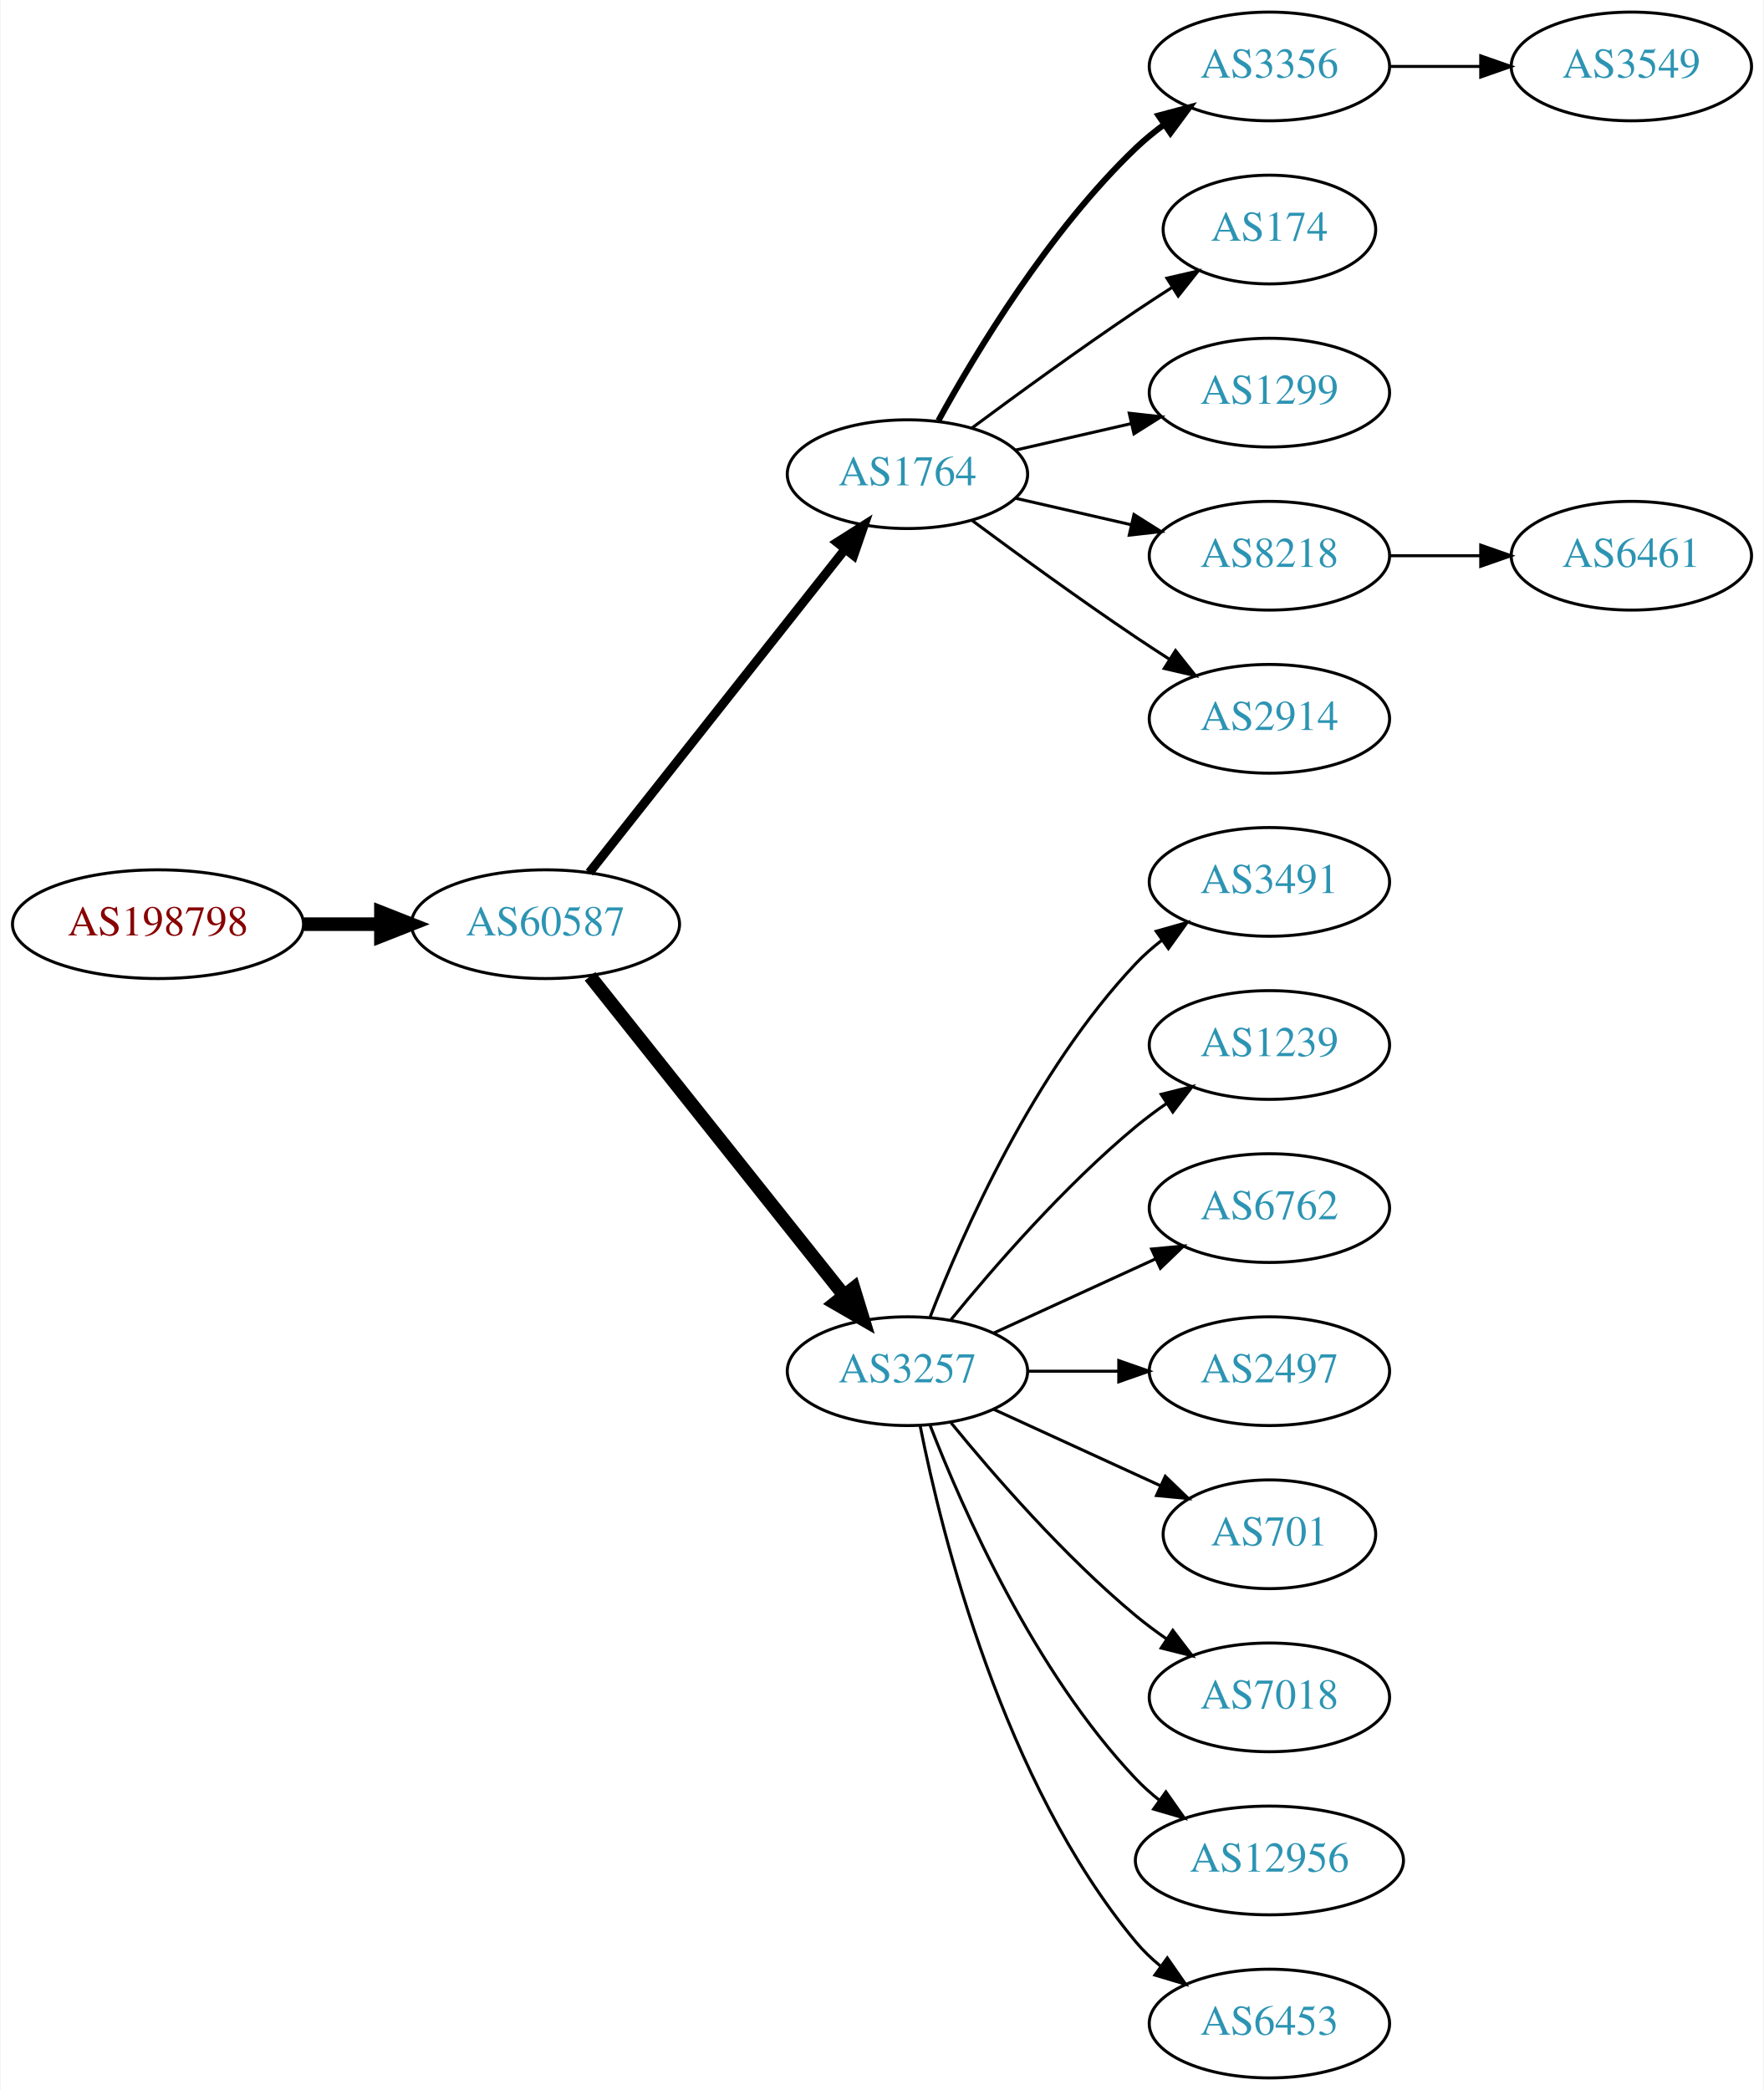
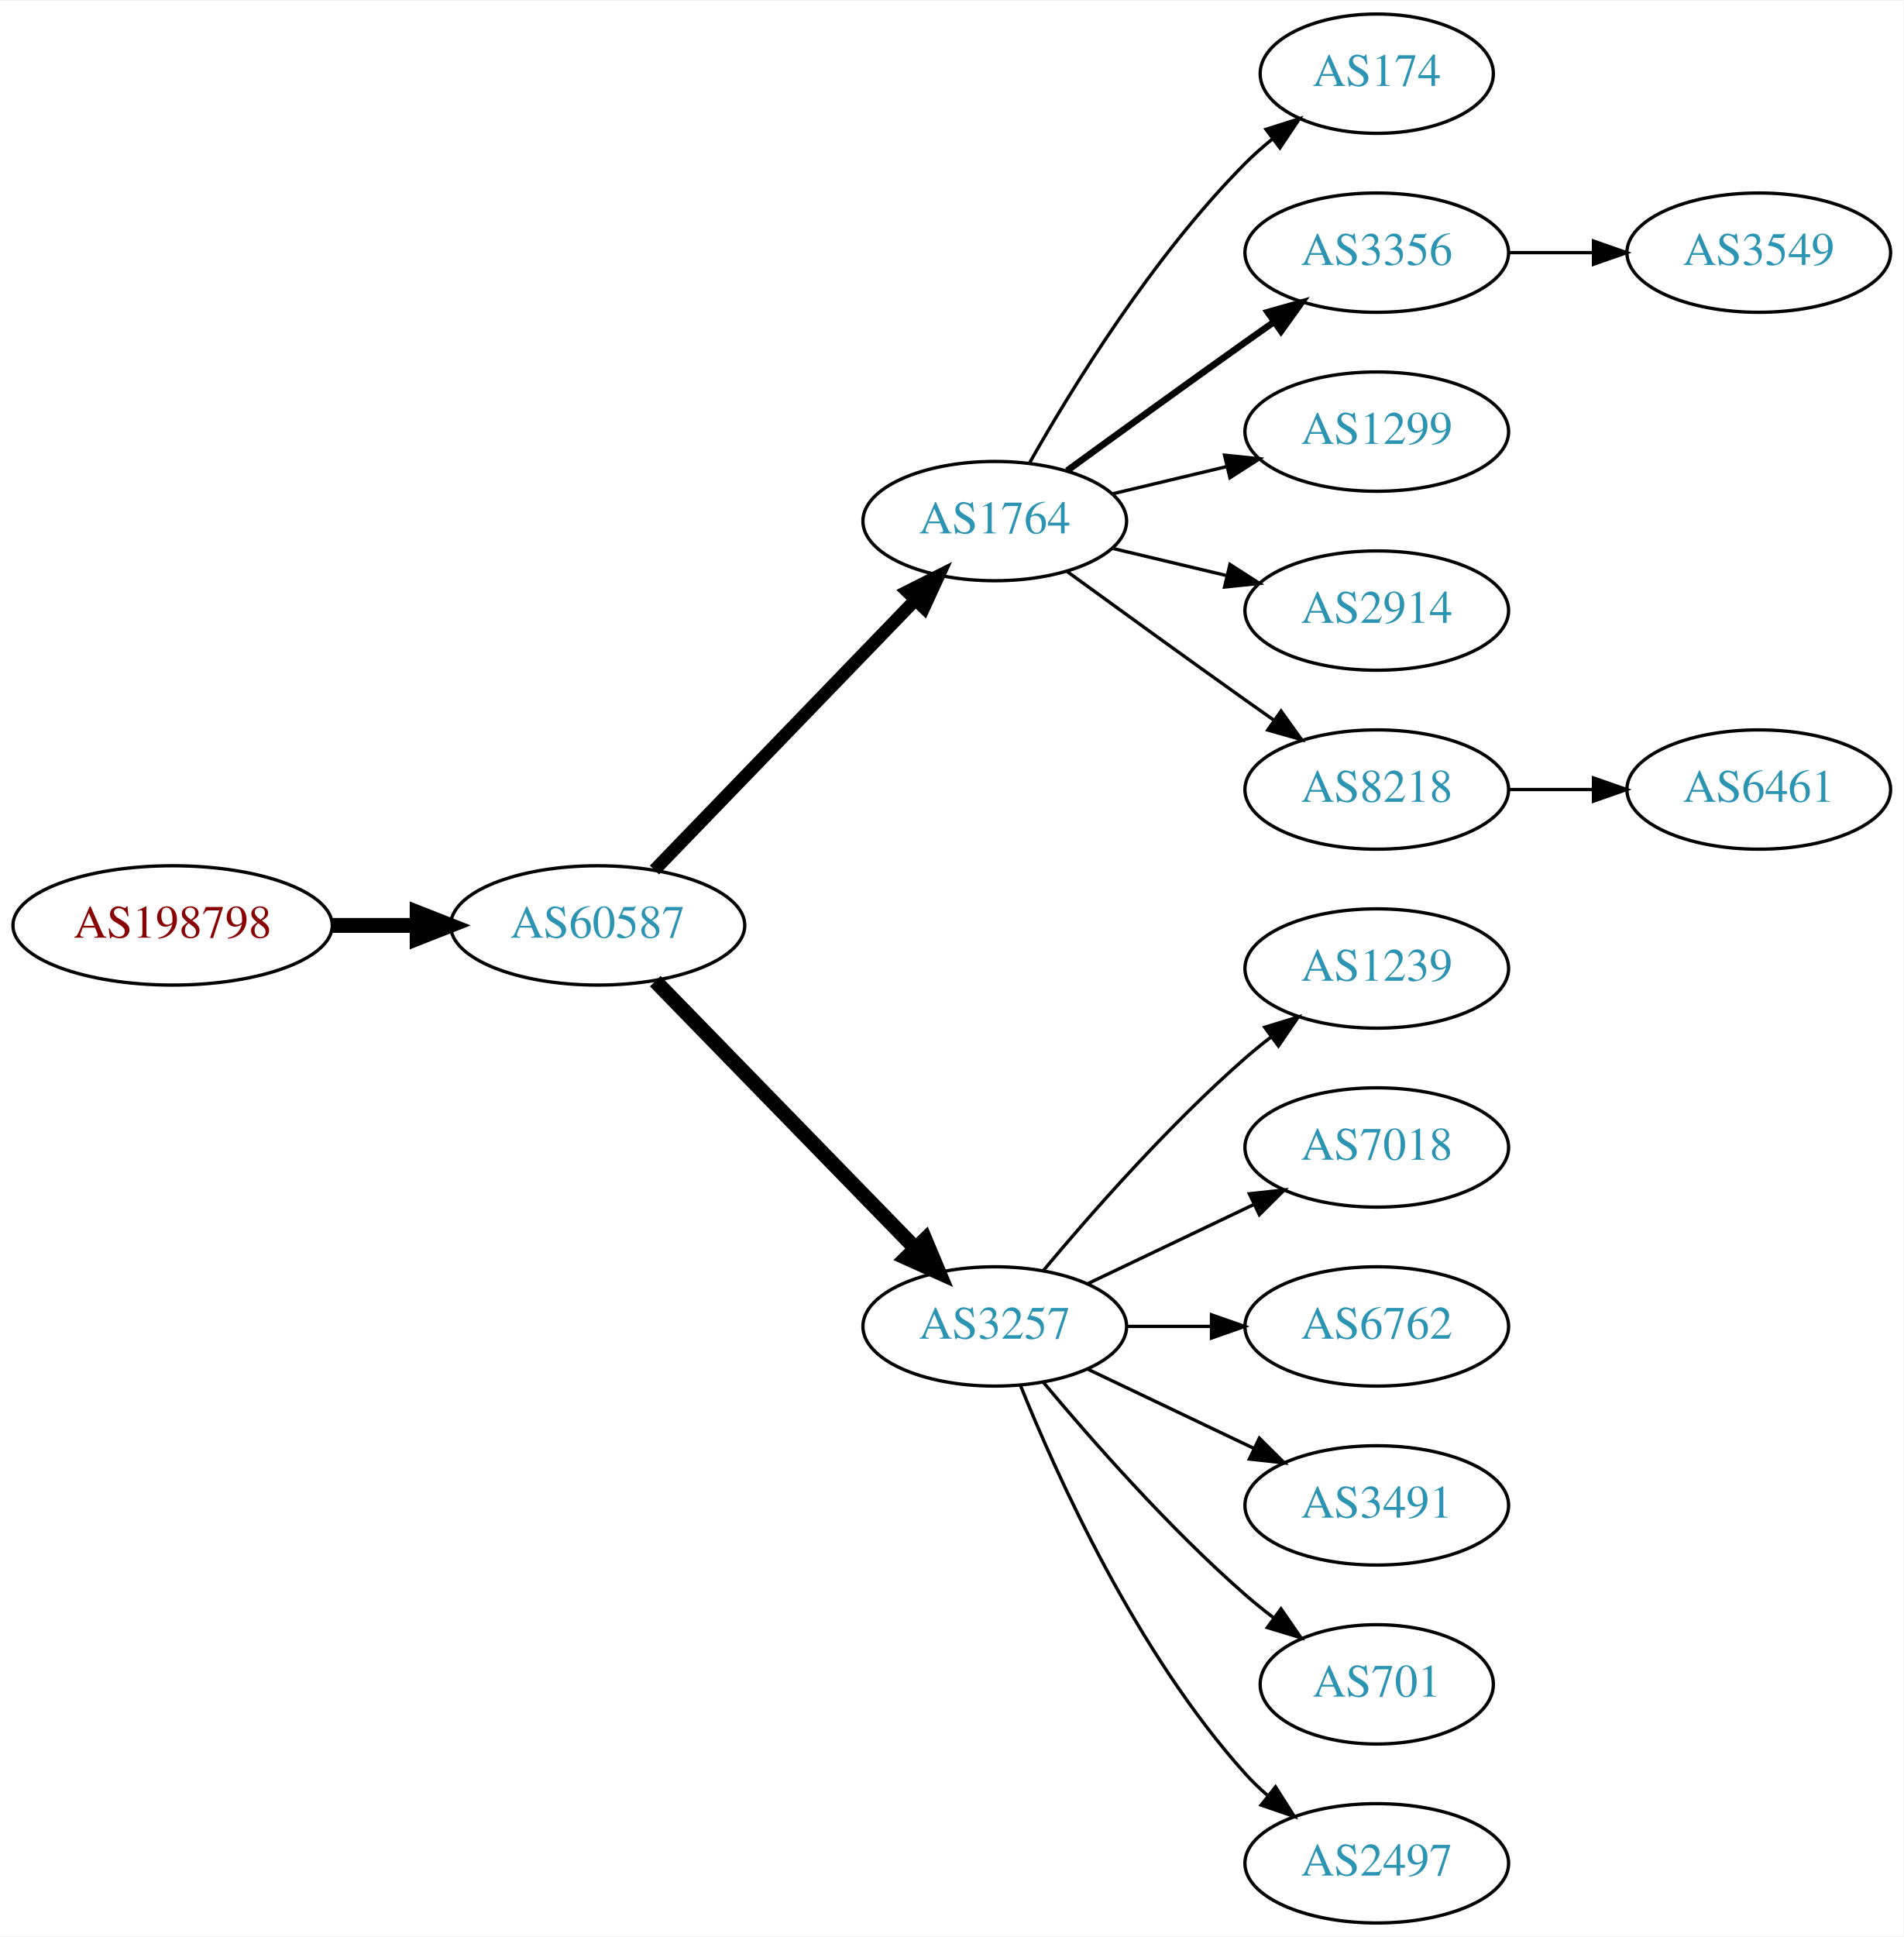
- <svg xmlns="http://www.w3.org/2000/svg" xmlns:xlink="http://www.w3.org/1999/xlink" width="584pt" height="692pt" viewBox="0.00 0.00 583.56 692.00">
-   <g id="graph0" class="graph" transform="scale(1 1) rotate(0) translate(4 688)">
-     <polygon fill="white" stroke="none" points="-4,4 -4,-688 579.562,-688 579.562,4 -4,4" />
+ <svg xmlns="http://www.w3.org/2000/svg" xmlns:xlink="http://www.w3.org/1999/xlink" width="574pt" height="584pt" viewBox="0.00 0.00 574.46 584.00">
+   <g id="graph0" class="graph" transform="scale(1 1) rotate(0) translate(4 580)">
+     <polygon fill="white" stroke="none" points="-4,4 -4,-580 570.463,-580 570.463,4 -4,4" />
    <g id="node1" class="node">
      <g id="a_node1">
        <a xlink:href="/asn/198798" xlink:title="AS198798 ~ IFO.net Internet Service GmbH [AT]">
-           <ellipse fill="#ffffff" stroke="black" cx="48.096" cy="-382" rx="48.192" ry="18" />
-           <text text-anchor="middle" x="48.096" y="-378.3" font-family="Times,serif" font-size="14.00" fill="#880000">AS198798</text>
+           <ellipse fill="#ffffff" stroke="black" cx="48.096" cy="-301" rx="48.192" ry="18" />
+           <text text-anchor="middle" x="48.096" y="-297.3" font-family="Times,serif" font-size="14.00" fill="#880000">AS198798</text>
        </a>
      </g>
    </g>
    <g id="node2" class="node">
      <g id="a_node2">
        <a xlink:href="/asn/60587" xlink:title="AS60587 ~ XINON GmbH [AT]">
-           <ellipse fill="#ffffff" stroke="black" cx="176.388" cy="-382" rx="44.393" ry="18" />
-           <text text-anchor="middle" x="176.388" y="-378.3" font-family="Times,serif" font-size="14.00" fill="#2c94b3">AS60587</text>
+           <ellipse fill="#ffffff" stroke="black" cx="176.388" cy="-301" rx="44.393" ry="18" />
+           <text text-anchor="middle" x="176.388" y="-297.3" font-family="Times,serif" font-size="14.00" fill="#2c94b3">AS60587</text>
        </a>
      </g>
    </g>
    <g id="edge1" class="edge">
-       <path fill="none" stroke="black" stroke-width="4.5" d="M96.481,-382C104.742,-382 113.386,-382 121.799,-382" />
-       <polygon fill="black" stroke="black" stroke-width="4.5" points="121.904,-385.938 131.904,-382 121.904,-378.063 121.904,-385.938" />
+       <path fill="none" stroke="black" stroke-width="4.5" d="M96.481,-301C104.742,-301 113.386,-301 121.799,-301" />
+       <polygon fill="black" stroke="black" stroke-width="4.5" points="121.904,-304.938 131.904,-301 121.904,-297.063 121.904,-304.938" />
    </g>
    <g id="node3" class="node">
      <g id="a_node3">
        <a xlink:href="/asn/1764" xlink:title="AS1764 ~ NEXTLAYER-AS [AT]">
-           <ellipse fill="#ffffff" stroke="black" cx="296.23" cy="-531" rx="39.794" ry="18" />
-           <text text-anchor="middle" x="296.23" y="-527.3" font-family="Times,serif" font-size="14.00" fill="#2c94b3">AS1764</text>
+           <ellipse fill="#ffffff" stroke="black" cx="296.23" cy="-423" rx="39.794" ry="18" />
+           <text text-anchor="middle" x="296.23" y="-419.3" font-family="Times,serif" font-size="14.00" fill="#2c94b3">AS1764</text>
        </a>
      </g>
    </g>
    <g id="edge2" class="edge">
-       <path fill="none" stroke="black" stroke-width="3" d="M190.906,-399.092C211.684,-425.364 251.575,-475.802 275.557,-506.125" />
-       <polygon fill="black" stroke="black" stroke-width="3" points="272.921,-508.435 281.87,-514.107 278.412,-504.093 272.921,-508.435" />
+       <path fill="none" stroke="black" stroke-width="3.857" d="M193.526,-317.708C213.889,-338.789 249.043,-375.183 272.217,-399.175" />
+       <polygon fill="black" stroke="black" stroke-width="3.857" points="269.822,-401.733 279.287,-406.494 274.857,-396.87 269.822,-401.733" />
    </g>
    <g id="node4" class="node">
      <g id="a_node4">
        <a xlink:href="/asn/3257" xlink:title="AS3257 ~ GTT [DE]">
-           <ellipse fill="#ffffff" stroke="black" cx="296.23" cy="-234" rx="39.794" ry="18" />
-           <text text-anchor="middle" x="296.23" y="-230.3" font-family="Times,serif" font-size="14.00" fill="#2c94b3">AS3257</text>
+           <ellipse fill="#ffffff" stroke="black" cx="296.23" cy="-180" rx="39.794" ry="18" />
+           <text text-anchor="middle" x="296.23" y="-176.3" font-family="Times,serif" font-size="14.00" fill="#2c94b3">AS3257</text>
        </a>
      </g>
    </g>
    <g id="edge3" class="edge">
-       <path fill="none" stroke="black" stroke-width="4.5" d="M191.136,-364.733C211.892,-338.666 251.337,-289.126 275.261,-259.079" />
-       <polygon fill="black" stroke="black" stroke-width="4.5" points="278.42,-261.433 281.569,-251.157 272.26,-256.528 278.42,-261.433" />
+       <path fill="none" stroke="black" stroke-width="4.5" d="M193.773,-284.175C214.203,-263.198 249.241,-227.222 272.321,-203.523" />
+       <polygon fill="black" stroke="black" stroke-width="4.5" points="275.204,-206.206 279.36,-196.295 269.562,-200.712 275.204,-206.206" />
    </g>
    <g id="node5" class="node">
      <g id="a_node5">
-         <a xlink:href="/asn/3356" xlink:title="AS3356 ~ Level 3 Parent, LLC [US]">
-           <ellipse fill="#ffffff" stroke="black" cx="416.073" cy="-666" rx="39.794" ry="18" />
-           <text text-anchor="middle" x="416.073" y="-662.3" font-family="Times,serif" font-size="14.00" fill="#2c94b3">AS3356</text>
+         <a xlink:href="/asn/174" xlink:title="AS174 ~ Cogent Communications [US]">
+           <ellipse fill="#ffffff" stroke="black" cx="411.523" cy="-558" rx="35.194" ry="18" />
+           <text text-anchor="middle" x="411.523" y="-554.3" font-family="Times,serif" font-size="14.00" fill="#2c94b3">AS174</text>
        </a>
      </g>
    </g>
    <g id="edge4" class="edge">
-       <path fill="none" stroke="black" stroke-width="2" d="M306.471,-548.713C319.017,-571.561 343.194,-611.611 371.877,-639 374.745,-641.739 377.934,-644.347 381.243,-646.785" />
-       <polygon fill="black" stroke="black" stroke-width="2" points="379.366,-649.742 389.602,-652.477 383.306,-643.956 379.366,-649.742" />
+       <path fill="none" stroke="black" d="M306.69,-440.49C319.472,-463.096 343.904,-502.886 371.877,-531 374.377,-533.513 377.138,-535.949 379.999,-538.261" />
+       <polygon fill="black" stroke="black" points="378.097,-541.21 388.196,-544.413 382.299,-535.611 378.097,-541.21" />
    </g>
    <g id="node6" class="node">
      <g id="a_node6">
-         <a xlink:href="/asn/174" xlink:title="AS174 ~ Cogent Communications [US]">
-           <ellipse fill="#ffffff" stroke="black" cx="416.073" cy="-612" rx="35.194" ry="18" />
-           <text text-anchor="middle" x="416.073" y="-608.3" font-family="Times,serif" font-size="14.00" fill="#2c94b3">AS174</text>
+         <a xlink:href="/asn/3356" xlink:title="AS3356 ~ Level 3 Parent, LLC [US]">
+           <ellipse fill="#ffffff" stroke="black" cx="411.523" cy="-504" rx="39.794" ry="18" />
+           <text text-anchor="middle" x="411.523" y="-500.3" font-family="Times,serif" font-size="14.00" fill="#2c94b3">AS3356</text>
        </a>
      </g>
    </g>
    <g id="edge5" class="edge">
-       <path fill="none" stroke="black" d="M317.56,-546.277C332.423,-557.304 353.167,-572.407 371.877,-585 375.694,-587.569 379.744,-590.21 383.774,-592.786" />
-       <polygon fill="black" stroke="black" points="382.143,-595.895 392.468,-598.271 385.878,-589.975 382.143,-595.895" />
+       <path fill="none" stroke="black" stroke-width="2" d="M318.078,-438.222C333.012,-449.091 353.626,-464.025 371.877,-477 374.697,-479.005 377.64,-481.085 380.588,-483.159" />
+       <polygon fill="black" stroke="black" stroke-width="2" points="378.616,-486.05 388.813,-488.926 382.634,-480.319 378.616,-486.05" />
    </g>
    <g id="node7" class="node">
      <g id="a_node7">
        <a xlink:href="/asn/1299" xlink:title="AS1299 ~ Telia Carrier [EU]">
-           <ellipse fill="#ffffff" stroke="black" cx="416.073" cy="-558" rx="39.794" ry="18" />
-           <text text-anchor="middle" x="416.073" y="-554.3" font-family="Times,serif" font-size="14.00" fill="#2c94b3">AS1299</text>
+           <ellipse fill="#ffffff" stroke="black" cx="411.523" cy="-450" rx="39.794" ry="18" />
+           <text text-anchor="middle" x="411.523" y="-446.3" font-family="Times,serif" font-size="14.00" fill="#2c94b3">AS1299</text>
        </a>
      </g>
    </g>
    <g id="edge6" class="edge">
-       <path fill="none" stroke="black" d="M331.949,-538.955C343.949,-541.704 357.57,-544.825 370.263,-547.733" />
-       <polygon fill="black" stroke="black" points="369.665,-551.187 380.194,-550.009 371.229,-544.364 369.665,-551.187" />
+       <path fill="none" stroke="black" d="M331.837,-431.248C342.709,-433.838 354.863,-436.735 366.305,-439.462" />
+       <polygon fill="black" stroke="black" points="365.589,-442.889 376.128,-441.803 367.212,-436.08 365.589,-442.889" />
    </g>
    <g id="node8" class="node">
      <g id="a_node8">
-         <a xlink:href="/asn/8218" xlink:title="AS8218 ~ legacy Neotelecoms [FR]">
-           <ellipse fill="#ffffff" stroke="black" cx="416.073" cy="-504" rx="39.794" ry="18" />
-           <text text-anchor="middle" x="416.073" y="-500.3" font-family="Times,serif" font-size="14.00" fill="#2c94b3">AS8218</text>
+         <a xlink:href="/asn/2914" xlink:title="AS2914 ~ NTT America, Inc. [US]">
+           <ellipse fill="#ffffff" stroke="black" cx="411.523" cy="-396" rx="39.794" ry="18" />
+           <text text-anchor="middle" x="411.523" y="-392.3" font-family="Times,serif" font-size="14.00" fill="#2c94b3">AS2914</text>
        </a>
      </g>
    </g>
    <g id="edge7" class="edge">
-       <path fill="none" stroke="black" d="M331.949,-523.045C343.949,-520.296 357.57,-517.175 370.263,-514.267" />
-       <polygon fill="black" stroke="black" points="371.229,-517.636 380.194,-511.991 369.665,-510.813 371.229,-517.636" />
+       <path fill="none" stroke="black" d="M331.837,-414.752C342.709,-412.162 354.863,-409.265 366.305,-406.538" />
+       <polygon fill="black" stroke="black" points="367.212,-409.92 376.128,-404.197 365.589,-403.111 367.212,-409.92" />
    </g>
    <g id="node9" class="node">
      <g id="a_node9">
-         <a xlink:href="/asn/2914" xlink:title="AS2914 ~ NTT America, Inc. [US]">
-           <ellipse fill="#ffffff" stroke="black" cx="416.073" cy="-450" rx="39.794" ry="18" />
-           <text text-anchor="middle" x="416.073" y="-446.3" font-family="Times,serif" font-size="14.00" fill="#2c94b3">AS2914</text>
+         <a xlink:href="/asn/8218" xlink:title="AS8218 ~ legacy Neotelecoms [FR]">
+           <ellipse fill="#ffffff" stroke="black" cx="411.523" cy="-342" rx="39.794" ry="18" />
+           <text text-anchor="middle" x="411.523" y="-338.3" font-family="Times,serif" font-size="14.00" fill="#2c94b3">AS8218</text>
        </a>
      </g>
    </g>
    <g id="edge8" class="edge">
-       <path fill="none" stroke="black" d="M317.56,-515.723C332.423,-504.696 353.167,-489.593 371.877,-477 375.426,-474.611 379.176,-472.161 382.924,-469.758" />
-       <polygon fill="black" stroke="black" points="384.993,-472.591 391.573,-464.288 381.251,-466.675 384.993,-472.591" />
+       <path fill="none" stroke="black" d="M318.078,-407.778C333.012,-396.909 353.626,-381.975 371.877,-369 374.697,-366.995 377.64,-364.915 380.588,-362.841" />
+       <polygon fill="black" stroke="black" points="382.634,-365.681 388.813,-357.074 378.616,-359.95 382.634,-365.681" />
    </g>
    <g id="node11" class="node">
      <g id="a_node11">
-         <a xlink:href="/asn/3491" xlink:title="AS3491 ~ PCCW Global, Inc. [US]">
-           <ellipse fill="#ffffff" stroke="black" cx="416.073" cy="-396" rx="39.794" ry="18" />
-           <text text-anchor="middle" x="416.073" y="-392.3" font-family="Times,serif" font-size="14.00" fill="#2c94b3">AS3491</text>
+         <a xlink:href="/asn/1239" xlink:title="AS1239 ~ Sprint [US]">
+           <ellipse fill="#ffffff" stroke="black" cx="411.523" cy="-288" rx="39.794" ry="18" />
+           <text text-anchor="middle" x="411.523" y="-284.3" font-family="Times,serif" font-size="14.00" fill="#2c94b3">AS1239</text>
        </a>
      </g>
    </g>
    <g id="edge10" class="edge">
-       <path fill="none" stroke="black" d="M303.753,-251.994C314.504,-279.728 338.161,-333.429 371.877,-369 374.462,-371.728 377.38,-374.294 380.448,-376.677" />
-       <polygon fill="black" stroke="black" points="378.602,-379.658 388.797,-382.543 382.627,-373.93 378.602,-379.658" />
+       <path fill="none" stroke="black" d="M310.86,-196.817C325.143,-213.929 348.689,-240.745 371.877,-261 374.342,-263.154 376.981,-265.294 379.678,-267.372" />
+       <polygon fill="black" stroke="black" points="377.703,-270.264 387.832,-273.37 381.851,-264.625 377.703,-270.264" />
    </g>
    <g id="node12" class="node">
      <g id="a_node12">
-         <a xlink:href="/asn/1239" xlink:title="AS1239 ~ Sprint [US]">
-           <ellipse fill="#ffffff" stroke="black" cx="416.073" cy="-342" rx="39.794" ry="18" />
-           <text text-anchor="middle" x="416.073" y="-338.3" font-family="Times,serif" font-size="14.00" fill="#2c94b3">AS1239</text>
+         <a xlink:href="/asn/7018" xlink:title="AS7018 ~ AT&amp;T Services, Inc. [US]">
+           <ellipse fill="#ffffff" stroke="black" cx="411.523" cy="-234" rx="39.794" ry="18" />
+           <text text-anchor="middle" x="411.523" y="-230.3" font-family="Times,serif" font-size="14.00" fill="#2c94b3">AS7018</text>
        </a>
      </g>
    </g>
    <g id="edge11" class="edge">
-       <path fill="none" stroke="black" d="M310.649,-251.065C324.764,-268.375 348.178,-295.345 371.877,-315 375.093,-317.668 378.594,-320.27 382.164,-322.741" />
-       <polygon fill="black" stroke="black" points="380.242,-325.666 390.52,-328.236 384.088,-319.817 380.242,-325.666" />
+       <path fill="none" stroke="black" d="M324.367,-192.934C339.361,-200.081 358.182,-209.052 374.405,-216.785" />
+       <polygon fill="black" stroke="black" points="373.075,-220.028 383.608,-221.171 376.087,-213.709 373.075,-220.028" />
    </g>
    <g id="node13" class="node">
      <g id="a_node13">
        <a xlink:href="/asn/6762" xlink:title="AS6762 ~ TELECOM ITALIA SPARKLE S.p.A. [IT]">
-           <ellipse fill="#ffffff" stroke="black" cx="416.073" cy="-288" rx="39.794" ry="18" />
-           <text text-anchor="middle" x="416.073" y="-284.3" font-family="Times,serif" font-size="14.00" fill="#2c94b3">AS6762</text>
+           <ellipse fill="#ffffff" stroke="black" cx="411.523" cy="-180" rx="39.794" ry="18" />
+           <text text-anchor="middle" x="411.523" y="-176.3" font-family="Times,serif" font-size="14.00" fill="#2c94b3">AS6762</text>
        </a>
      </g>
    </g>
    <g id="edge12" class="edge">
-       <path fill="none" stroke="black" d="M324.859,-246.661C340.816,-253.973 361.087,-263.261 378.369,-271.181" />
-       <polygon fill="black" stroke="black" points="377.068,-274.435 387.617,-275.419 379.984,-268.071 377.068,-274.435" />
+       <path fill="none" stroke="black" d="M335.902,-180C344.105,-180 352.869,-180 361.401,-180" />
+       <polygon fill="black" stroke="black" points="361.641,-183.5 371.641,-180 361.641,-176.5 361.641,-183.5" />
    </g>
    <g id="node14" class="node">
      <g id="a_node14">
-         <a xlink:href="/asn/2497" xlink:title="AS2497 ~ Internet Initiative Japan Inc. [JP]">
-           <ellipse fill="#ffffff" stroke="black" cx="416.073" cy="-234" rx="39.794" ry="18" />
-           <text text-anchor="middle" x="416.073" y="-230.3" font-family="Times,serif" font-size="14.00" fill="#2c94b3">AS2497</text>
+         <a xlink:href="/asn/3491" xlink:title="AS3491 ~ PCCW Global, Inc. [US]">
+           <ellipse fill="#ffffff" stroke="black" cx="411.523" cy="-126" rx="39.794" ry="18" />
+           <text text-anchor="middle" x="411.523" y="-122.3" font-family="Times,serif" font-size="14.00" fill="#2c94b3">AS3491</text>
        </a>
      </g>
    </g>
    <g id="edge13" class="edge">
-       <path fill="none" stroke="black" d="M336.143,-234C345.696,-234 356.046,-234 366.008,-234" />
-       <polygon fill="black" stroke="black" points="366.201,-237.5 376.201,-234 366.201,-230.5 366.201,-237.5" />
+       <path fill="none" stroke="black" d="M324.367,-167.066C339.361,-159.919 358.182,-150.948 374.405,-143.215" />
+       <polygon fill="black" stroke="black" points="376.087,-146.291 383.608,-138.829 373.075,-139.972 376.087,-146.291" />
    </g>
    <g id="node15" class="node">
      <g id="a_node15">
        <a xlink:href="/asn/701" xlink:title="AS701 ~ UUNET [US]">
-           <ellipse fill="#ffffff" stroke="black" cx="416.073" cy="-180" rx="35.194" ry="18" />
-           <text text-anchor="middle" x="416.073" y="-176.3" font-family="Times,serif" font-size="14.00" fill="#2c94b3">AS701</text>
+           <ellipse fill="#ffffff" stroke="black" cx="411.523" cy="-72" rx="35.194" ry="18" />
+           <text text-anchor="middle" x="411.523" y="-68.3" font-family="Times,serif" font-size="14.00" fill="#2c94b3">AS701</text>
        </a>
      </g>
    </g>
    <g id="edge14" class="edge">
-       <path fill="none" stroke="black" d="M324.859,-221.339C341.275,-213.817 362.257,-204.202 379.854,-196.139" />
-       <polygon fill="black" stroke="black" points="381.598,-199.189 389.231,-191.842 378.682,-192.826 381.598,-199.189" />
+       <path fill="none" stroke="black" d="M310.86,-163.183C325.143,-146.071 348.689,-119.255 371.877,-99 374.546,-96.668 377.419,-94.352 380.35,-92.114" />
+       <polygon fill="black" stroke="black" points="382.627,-94.784 388.641,-86.061 378.5,-89.13 382.627,-94.784" />
    </g>
    <g id="node16" class="node">
      <g id="a_node16">
-         <a xlink:href="/asn/7018" xlink:title="AS7018 ~ AT&amp;T Services, Inc. [US]">
-           <ellipse fill="#ffffff" stroke="black" cx="416.073" cy="-126" rx="39.794" ry="18" />
-           <text text-anchor="middle" x="416.073" y="-122.3" font-family="Times,serif" font-size="14.00" fill="#2c94b3">AS7018</text>
+         <a xlink:href="/asn/2497" xlink:title="AS2497 ~ Internet Initiative Japan Inc. [JP]">
+           <ellipse fill="#ffffff" stroke="black" cx="411.523" cy="-18" rx="39.794" ry="18" />
+           <text text-anchor="middle" x="411.523" y="-14.3" font-family="Times,serif" font-size="14.00" fill="#2c94b3">AS2497</text>
        </a>
      </g>
    </g>
    <g id="edge15" class="edge">
-       <path fill="none" stroke="black" d="M310.649,-216.935C324.764,-199.625 348.178,-172.655 371.877,-153 375.093,-150.332 378.594,-147.73 382.164,-145.259" />
-       <polygon fill="black" stroke="black" points="384.088,-148.183 390.52,-139.764 380.242,-142.334 384.088,-148.183" />
-     </g>
-     <g id="node17" class="node">
-       <g id="a_node17">
-         <a xlink:href="/asn/12956" xlink:title="AS12956 ~ TELXIUS [ES]">
-           <ellipse fill="#ffffff" stroke="black" cx="416.073" cy="-72" rx="44.393" ry="18" />
-           <text text-anchor="middle" x="416.073" y="-68.3" font-family="Times,serif" font-size="14.00" fill="#2c94b3">AS12956</text>
-         </a>
-       </g>
-     </g>
-     <g id="edge16" class="edge">
-       <path fill="none" stroke="black" d="M303.753,-216.006C314.504,-188.272 338.161,-134.571 371.877,-99 374.261,-96.485 376.927,-94.107 379.733,-91.883" />
-       <polygon fill="black" stroke="black" points="381.802,-94.707 387.895,-86.039 377.727,-89.015 381.802,-94.707" />
-     </g>
-     <g id="node18" class="node">
-       <g id="a_node18">
-         <a xlink:href="/asn/6453" xlink:title="AS6453 ~ TATA COMMUNICATIONS (AMERICA) INC [US]">
-           <ellipse fill="#ffffff" stroke="black" cx="416.073" cy="-18" rx="39.794" ry="18" />
-           <text text-anchor="middle" x="416.073" y="-14.3" font-family="Times,serif" font-size="14.00" fill="#2c94b3">AS6453</text>
-         </a>
-       </g>
-     </g>
-     <g id="edge17" class="edge">
-       <path fill="none" stroke="black" d="M300.429,-215.927C307.592,-179.859 327.867,-97.875 371.877,-45 374.281,-42.111 377.078,-39.437 380.07,-36.987" />
-       <polygon fill="black" stroke="black" points="382.26,-39.722 388.313,-31.027 378.159,-34.05 382.26,-39.722" />
+       <path fill="none" stroke="black" d="M303.978,-162.213C315.029,-134.757 339.082,-81.422 371.877,-45 373.879,-42.776 376.098,-40.637 378.43,-38.603" />
+       <polygon fill="black" stroke="black" points="380.961,-41.065 386.649,-32.127 376.628,-35.567 380.961,-41.065" />
    </g>
    <g id="node10" class="node">
      <g id="a_node10">
        <a xlink:href="/asn/3549" xlink:title="AS3549 ~ Level 3 Parent, LLC [US]">
-           <ellipse fill="#ffffff" stroke="black" cx="535.915" cy="-666" rx="39.794" ry="18" />
-           <text text-anchor="middle" x="535.915" y="-662.3" font-family="Times,serif" font-size="14.00" fill="#2c94b3">AS3549</text>
+           <ellipse fill="#ffffff" stroke="black" cx="526.816" cy="-504" rx="39.794" ry="18" />
+           <text text-anchor="middle" x="526.816" y="-500.3" font-family="Times,serif" font-size="14.00" fill="#2c94b3">AS3549</text>
        </a>
      </g>
    </g>
    <g id="edge9" class="edge">
-       <path fill="none" stroke="black" d="M455.985,-666C465.539,-666 475.888,-666 485.851,-666" />
-       <polygon fill="black" stroke="black" points="486.043,-669.5 496.043,-666 486.043,-662.5 486.043,-669.5" />
-     </g>
-     <g id="node19" class="node">
-       <g id="a_node19">
+       <path fill="none" stroke="black" d="M451.195,-504C459.398,-504 468.162,-504 476.694,-504" />
+       <polygon fill="black" stroke="black" points="476.934,-507.5 486.934,-504 476.933,-500.5 476.934,-507.5" />
+     </g>
+     <g id="node17" class="node">
+       <g id="a_node17">
        <a xlink:href="/asn/6461" xlink:title="AS6461 ~ Zayo Bandwidth [US]">
-           <ellipse fill="#ffffff" stroke="black" cx="535.915" cy="-504" rx="39.794" ry="18" />
-           <text text-anchor="middle" x="535.915" y="-500.3" font-family="Times,serif" font-size="14.00" fill="#2c94b3">AS6461</text>
-         </a>
-       </g>
-     </g>
-     <g id="edge18" class="edge">
-       <path fill="none" stroke="black" d="M455.985,-504C465.539,-504 475.888,-504 485.851,-504" />
-       <polygon fill="black" stroke="black" points="486.043,-507.5 496.043,-504 486.043,-500.5 486.043,-507.5" />
+           <ellipse fill="#ffffff" stroke="black" cx="526.816" cy="-342" rx="39.794" ry="18" />
+           <text text-anchor="middle" x="526.816" y="-338.3" font-family="Times,serif" font-size="14.00" fill="#2c94b3">AS6461</text>
+         </a>
+       </g>
+     </g>
+     <g id="edge16" class="edge">
+       <path fill="none" stroke="black" d="M451.195,-342C459.398,-342 468.162,-342 476.694,-342" />
+       <polygon fill="black" stroke="black" points="476.934,-345.5 486.934,-342 476.933,-338.5 476.934,-345.5" />
    </g>
  </g>
</svg>
